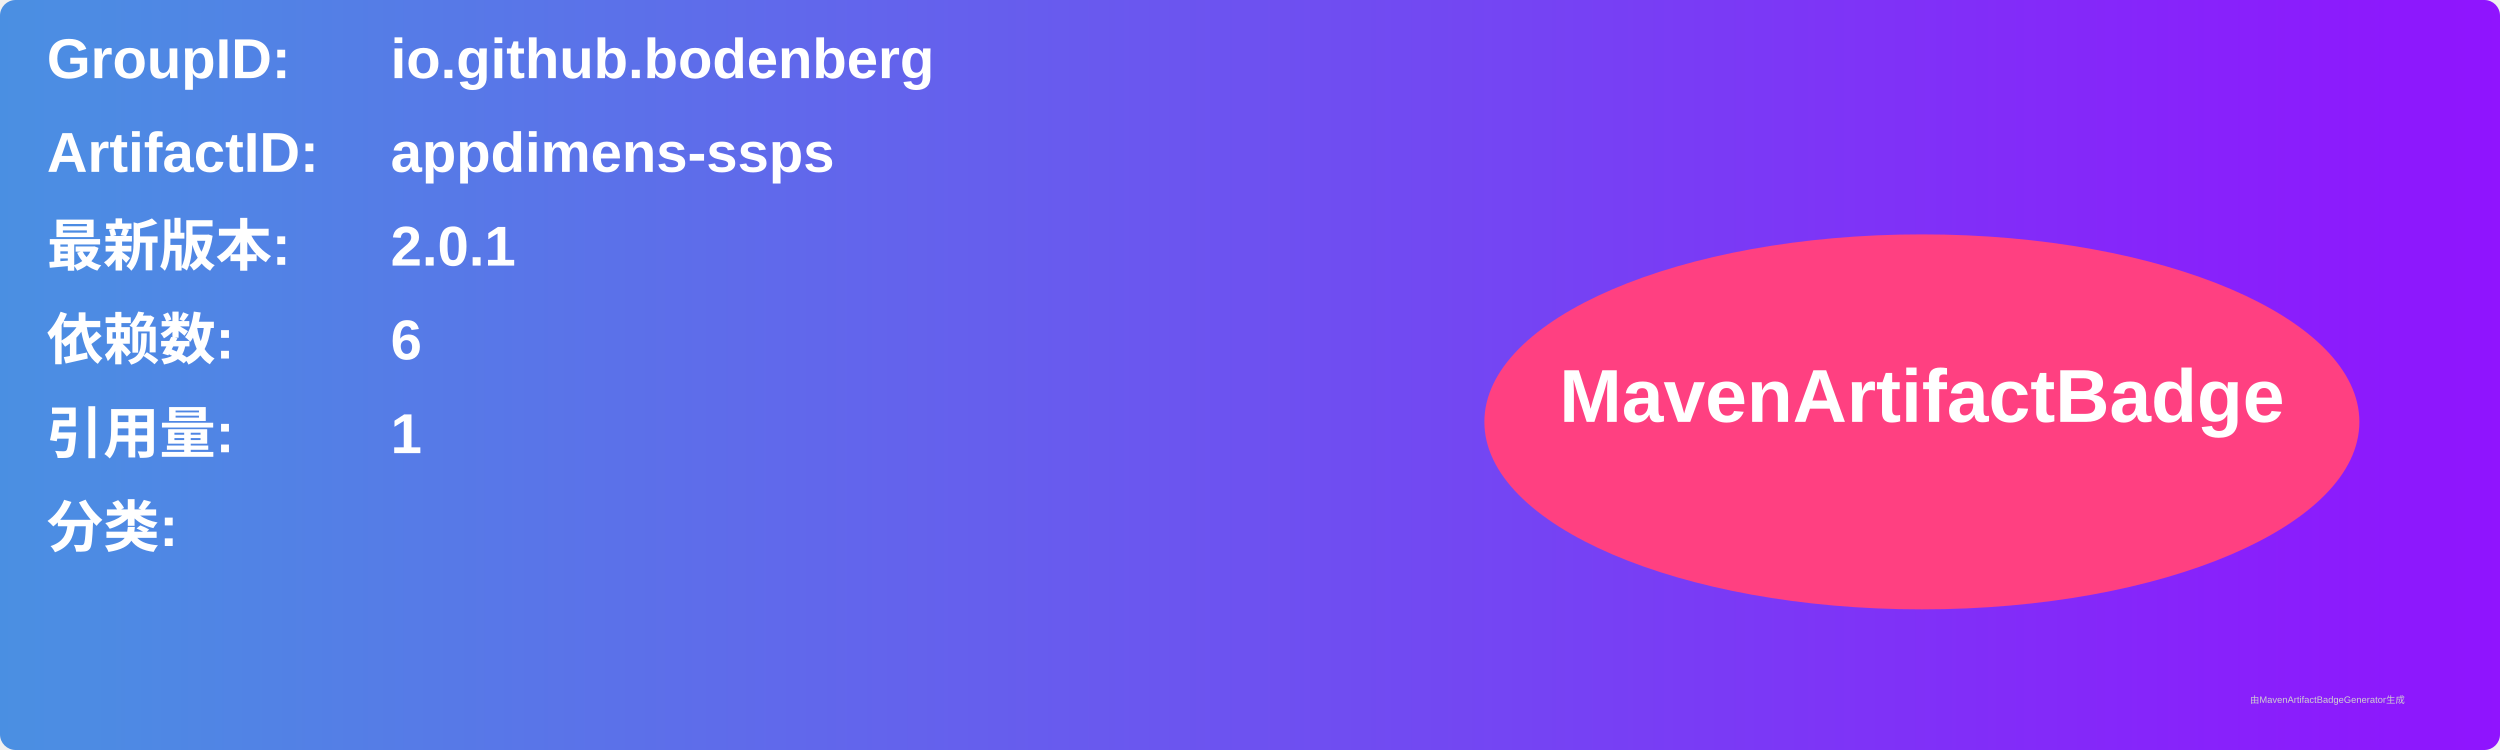
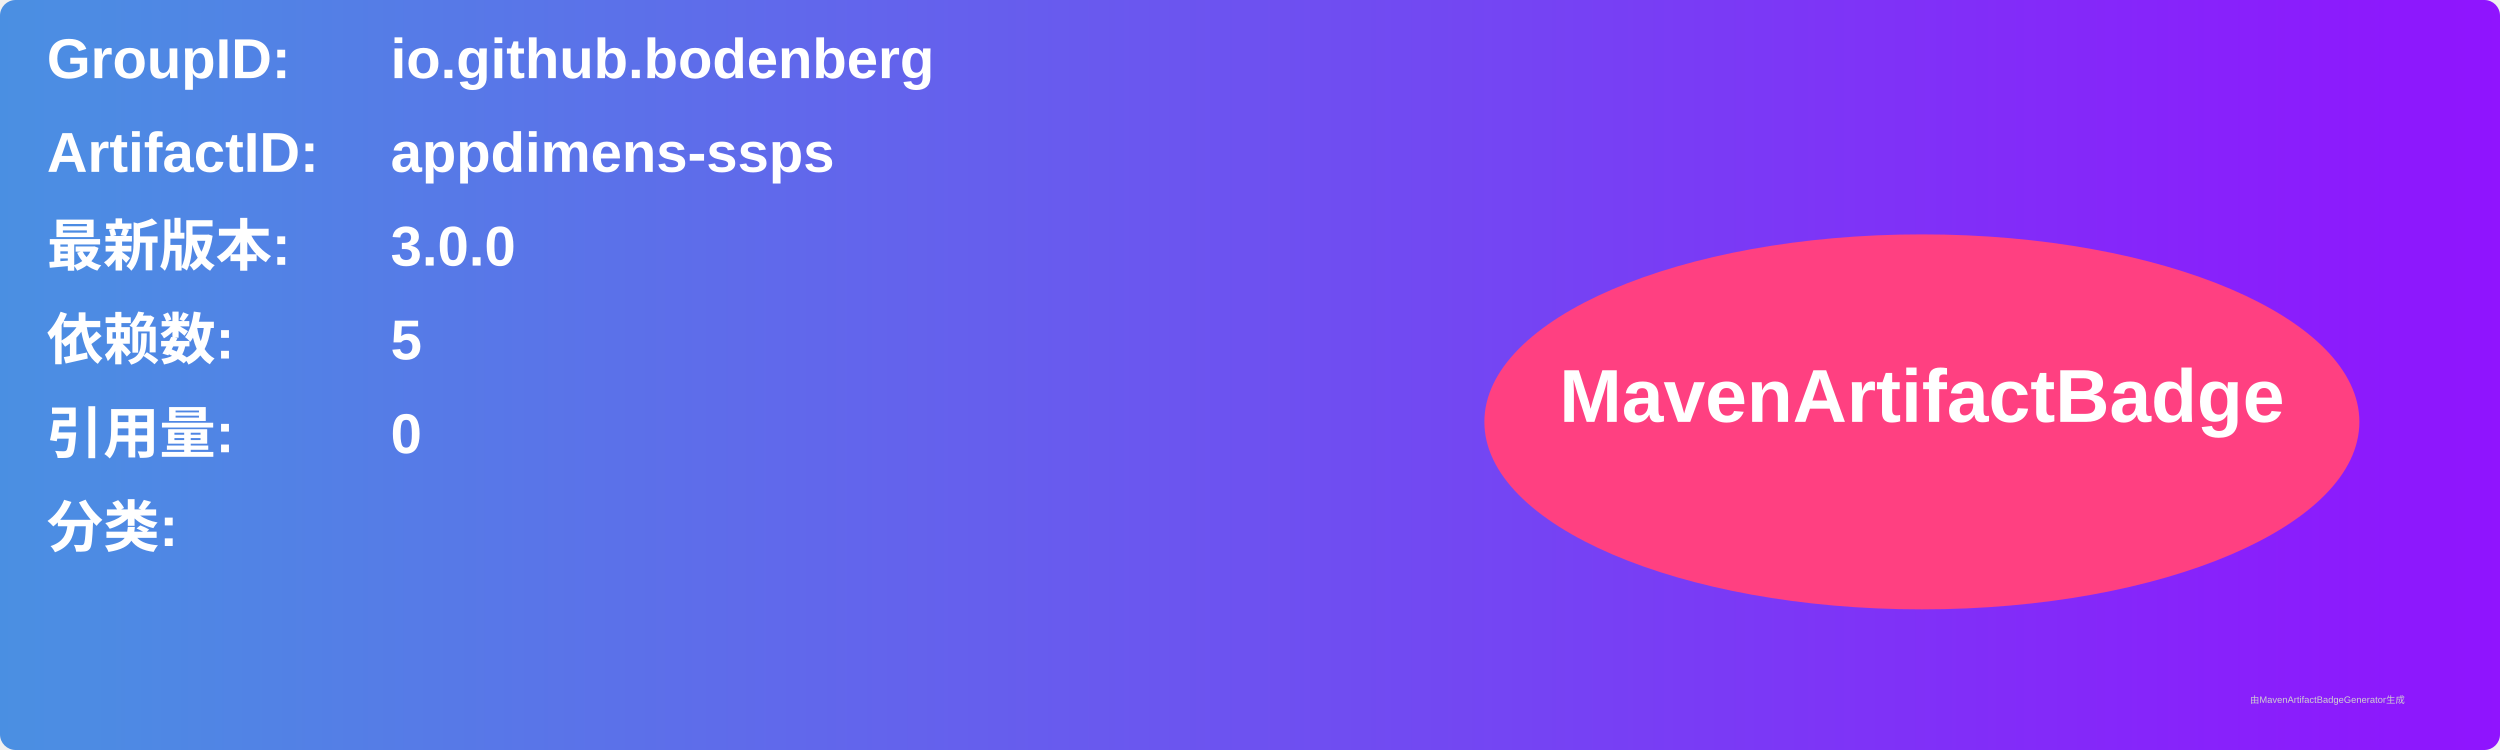
<svg xmlns="http://www.w3.org/2000/svg" width="800" height="240" viewBox="0 0 800 240">
  <linearGradient id="grad" x1="0%" y1="0%" x2="100%" y2="0%">
    <stop offset="0%" stop-color="#4a90e2" />
    <stop offset="100%" stop-color="#9013fe" />
  </linearGradient>
  <rect width="100%" height="100%" rx="5" ry="5" fill="url(#grad)" />
  <g transform="translate(15, 15)">
    <text x="0" y="10" font-family="Arial" font-size="18" fill="white" font-weight="bold" width="260">GroupID:</text>
    <text x="110" y="10" font-family="Arial" font-size="18" fill="white" font-weight="bold" width="460">io.github.bodenberg</text>
    <text x="0" y="40" font-family="Arial" font-size="18" fill="white" font-weight="bold" width="260">ArtifactID:</text>
    <text x="110" y="40" font-family="Arial" font-size="18" fill="white" font-weight="bold" width="460">appdimens-ssps</text>
    <text x="0" y="70" font-family="Arial" font-size="18" fill="white" font-weight="bold">最新版本:</text>
    <text x="110" y="70" font-family="Arial" font-size="18" fill="white" font-weight="bold">
-       <tspan font-weight="bold">2.0.1</tspan>
+       <tspan font-weight="bold">3.0.0</tspan>
    </text>
    <text x="0" y="100" font-family="Arial" font-size="18" fill="white" font-weight="bold">依赖数: </text>
    <text x="110" y="100" font-family="Arial" font-size="18" fill="white">
-       <tspan font-weight="bold">6</tspan>
+       <tspan font-weight="bold">5</tspan>
    </text>
    <text x="0" y="130" font-family="Arial" font-size="18" fill="white" font-weight="bold">引用量: </text>
    <text x="110" y="130" font-family="Arial" font-size="18" fill="white">
-       <tspan font-weight="bold">1</tspan>
+       <tspan font-weight="bold">0</tspan>
    </text>
    <text x="0" y="160" font-family="Arial" font-size="18" fill="white" font-weight="bold">分类:</text>
    <text x="10" y="190" font-family="Arial" font-size="10" fill="white">
      <tspan font-weight="bold" />
    </text>
    <ellipse cx="600" cy="120" rx="140" ry="60" fill="#ff4081" />
    <text x="600" y="120" text-anchor="middle" font-family="Arial" font-size="24" fill="white" font-weight="bold">MavenArtifactBadge</text>
  </g>
  <text x="720" y="225" font-family="Arial" font-size="3" fill="#d0d0d0">由MavenArtifactBadgeGenerator生成</text>
</svg>
